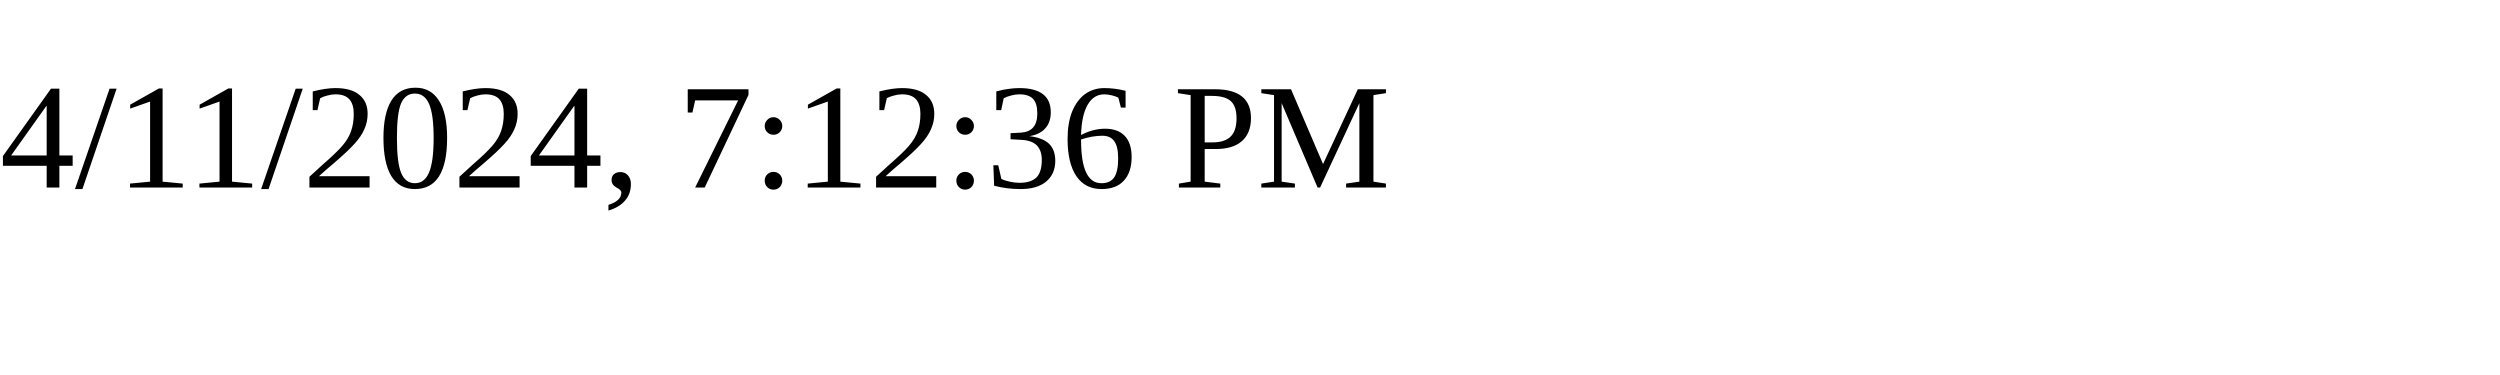
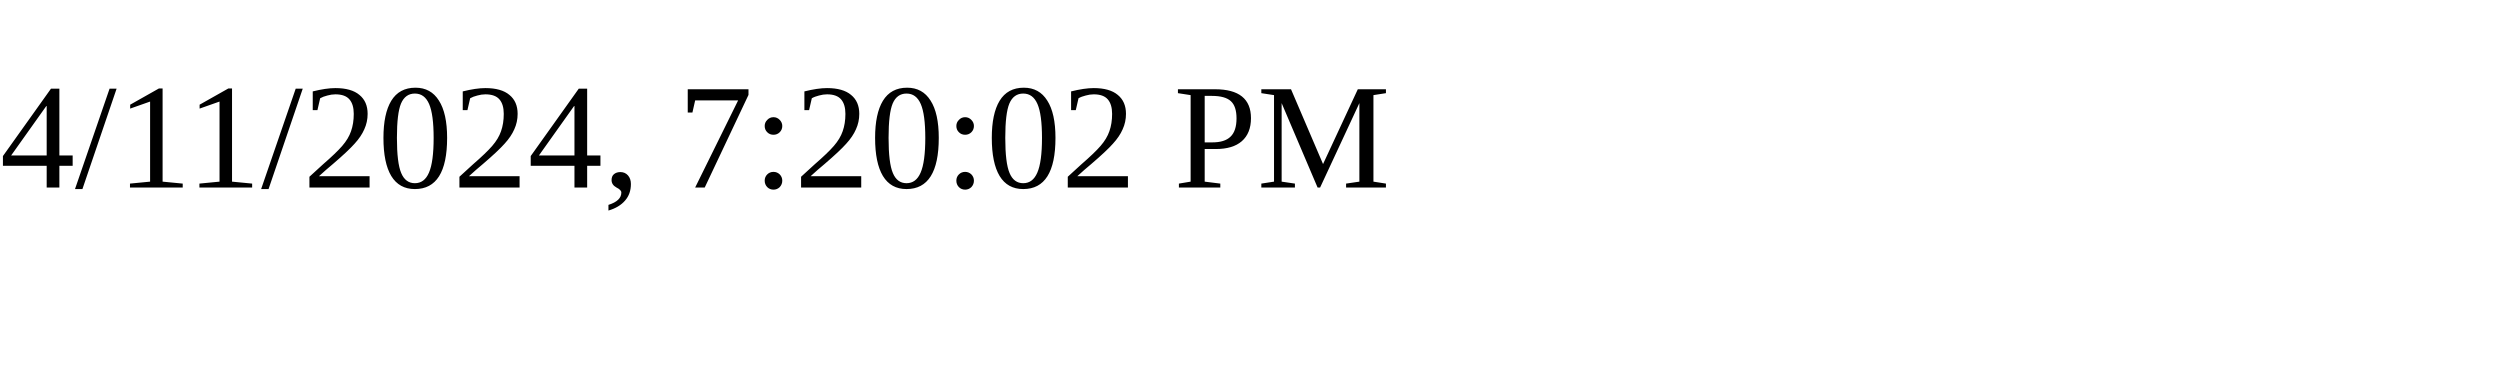
<svg xmlns="http://www.w3.org/2000/svg" height="30" width="200">
-   <text x="0" y="15">4/11/2024, 7:12:36 PM</text>
+   <text x="0" y="15">4/11/2024, 7:20:02 PM</text>
</svg>
